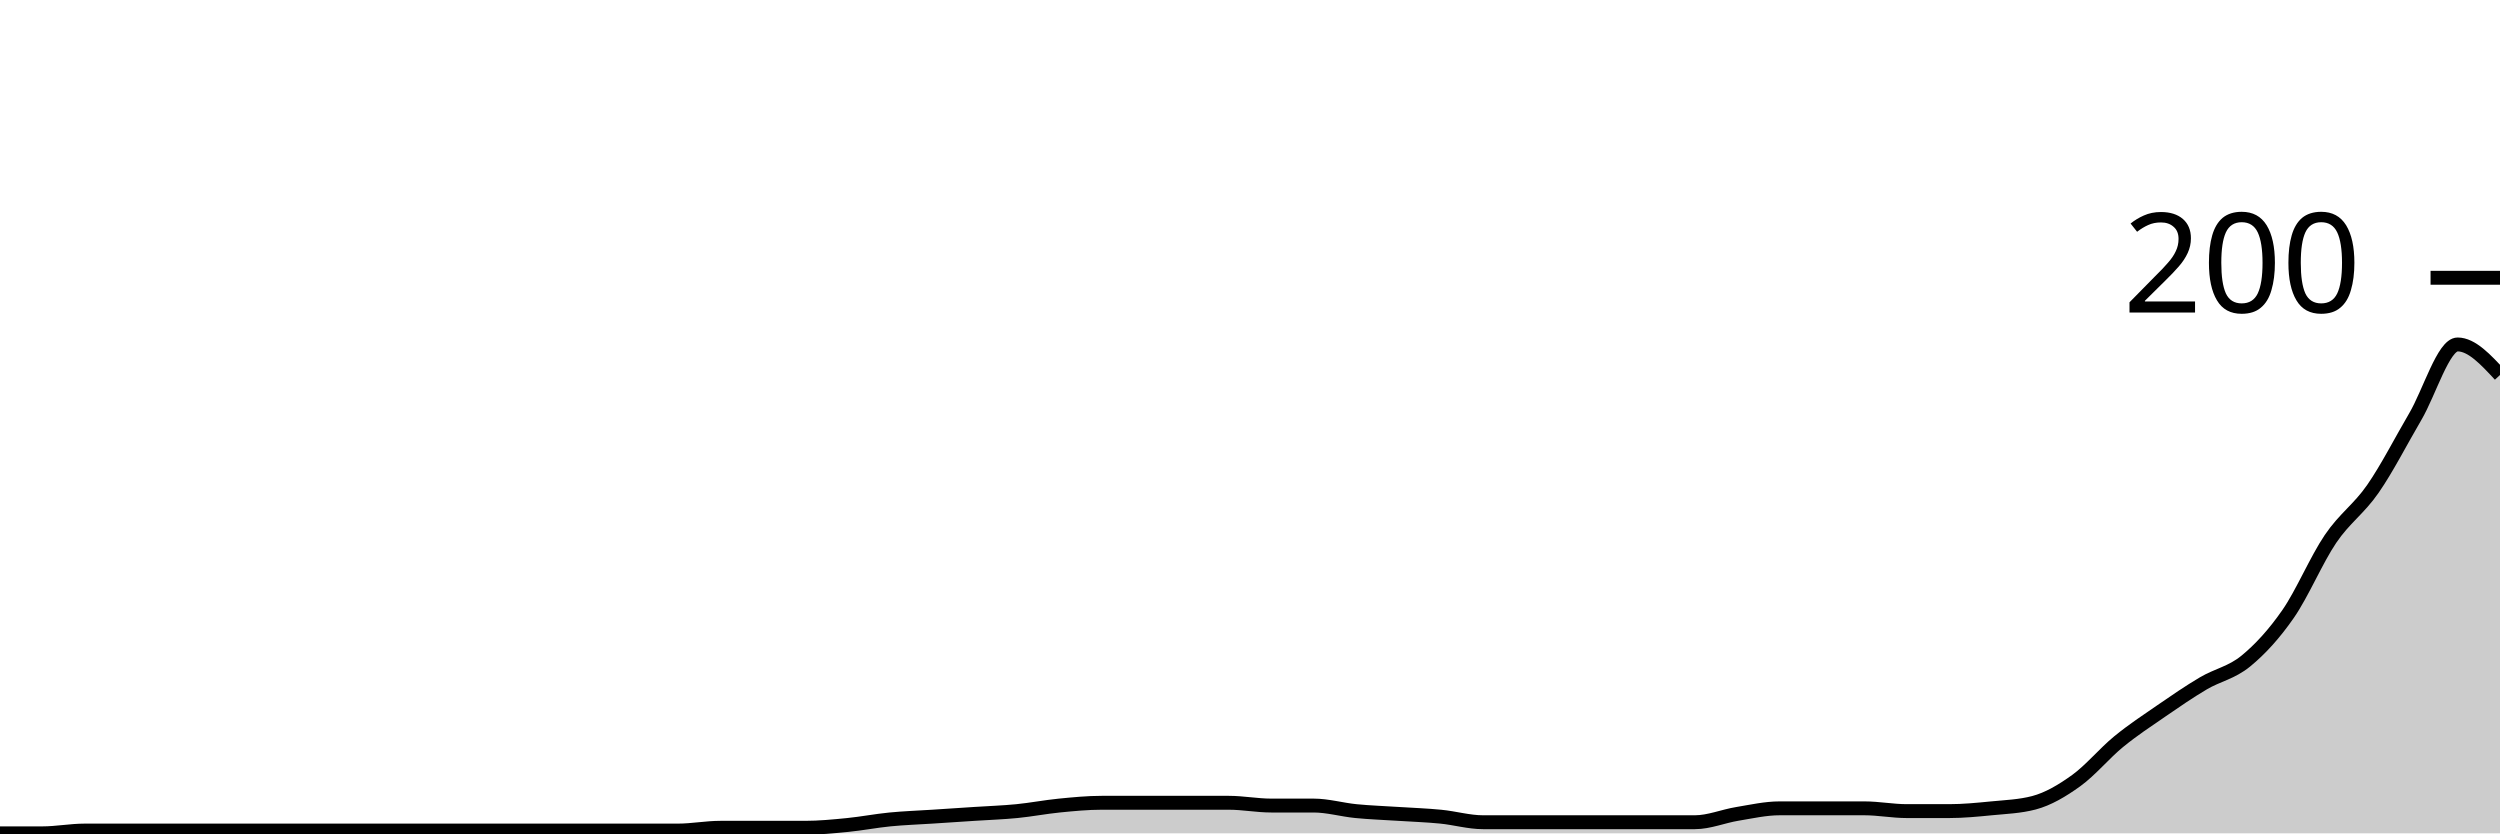
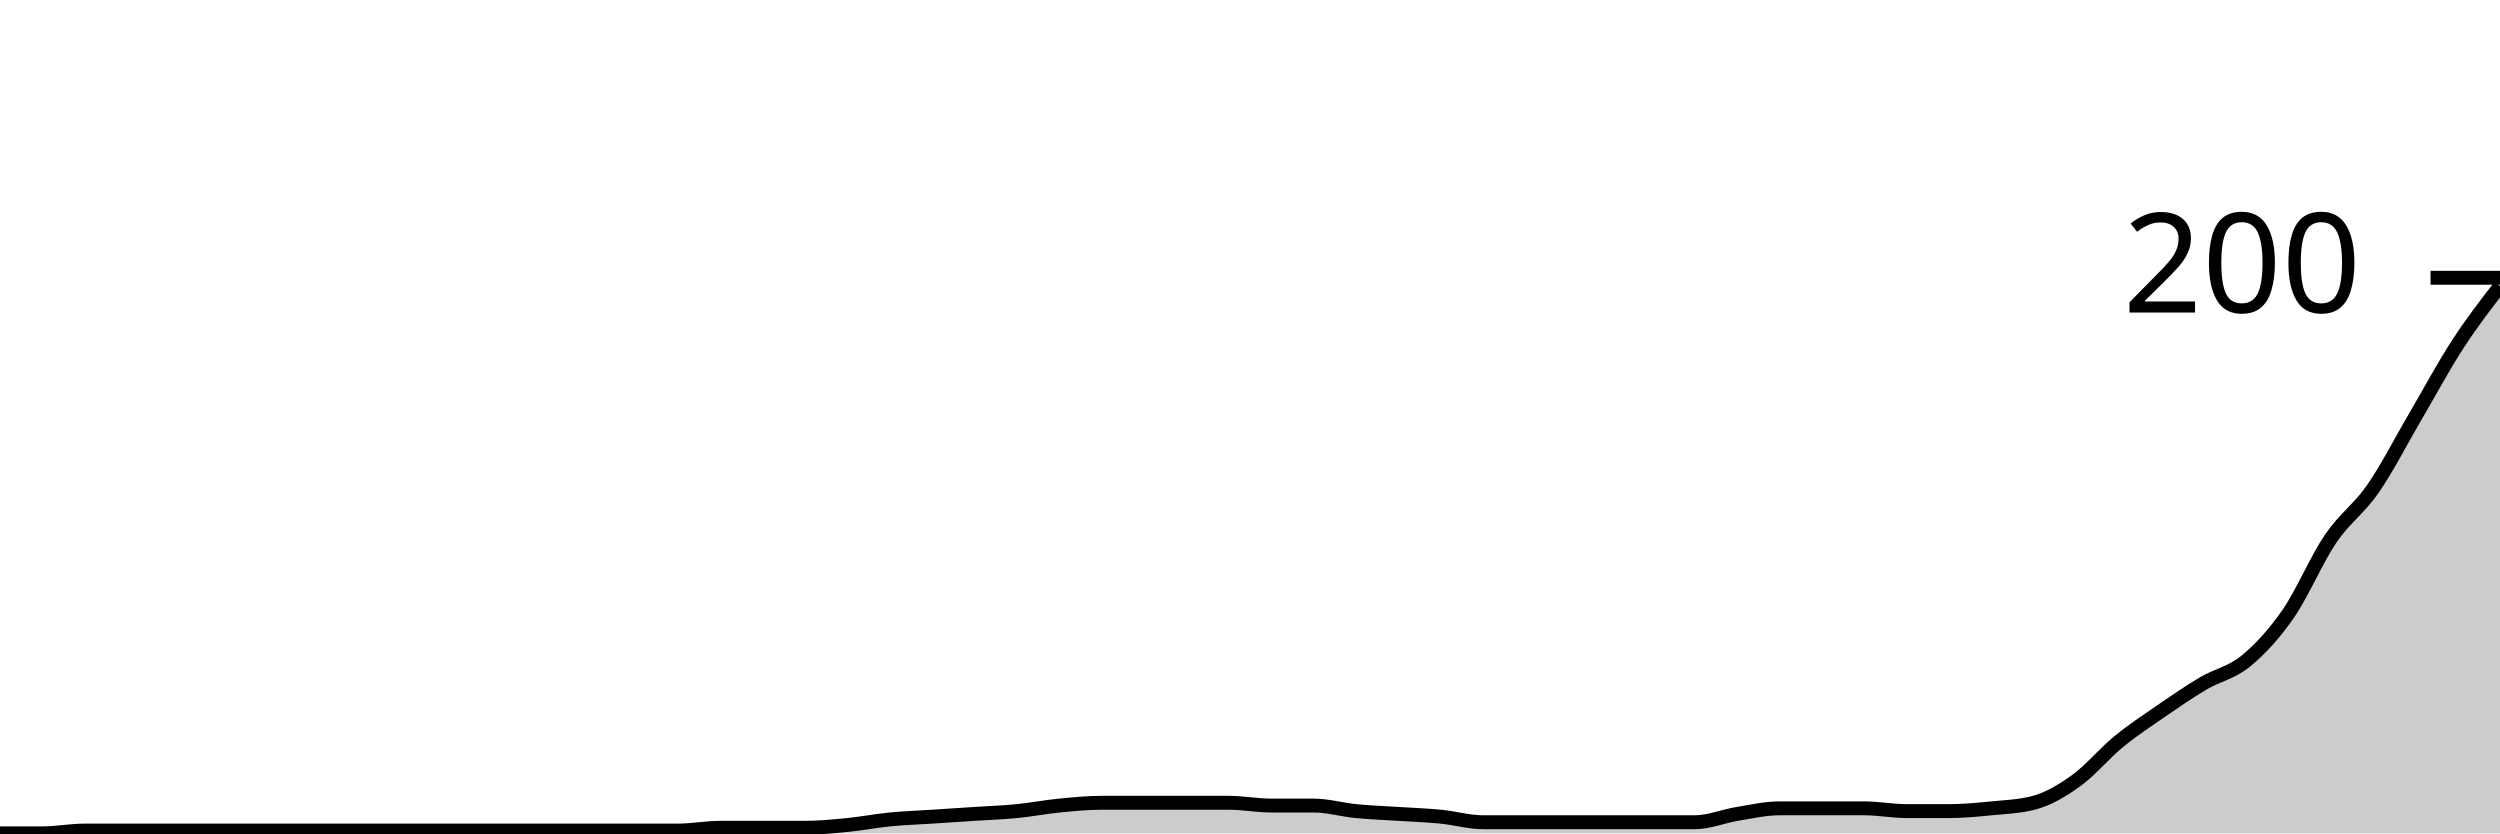
<svg xmlns="http://www.w3.org/2000/svg" viewBox="0 0 180 60">
  <g transform="translate(0,20)">
-     <path class="area" fill="rgba(0, 0, 0, 0.2)" d="M0,40C1.017,40,2.034,40,3.051,40C4.068,40,5.085,39.8,6.102,39.8C7.119,39.8,8.136,39.8,9.153,39.8C10.169,39.8,11.186,39.8,12.203,39.8C13.22,39.8,14.237,39.8,15.254,39.8C16.271,39.8,17.288,39.8,18.305,39.8C19.322,39.8,20.339,39.8,21.356,39.8C22.373,39.8,23.39,39.8,24.407,39.8C25.424,39.8,26.441,39.8,27.458,39.8C28.475,39.8,29.492,39.8,30.508,39.8C31.525,39.8,32.542,39.8,33.559,39.8C34.576,39.8,35.593,39.8,36.61,39.8C37.627,39.8,38.644,39.8,39.661,39.8C40.678,39.8,41.695,39.8,42.712,39.8C43.729,39.8,44.746,39.8,45.763,39.8C46.78,39.8,47.797,39.8,48.814,39.8C49.831,39.8,50.847,39.6,51.864,39.6C52.881,39.6,53.898,39.6,54.915,39.6C55.932,39.6,56.949,39.6,57.966,39.6C58.983,39.6,60,39.5,61.017,39.4C62.034,39.3,63.051,39.1,64.068,39C65.085,38.9,66.102,38.867,67.119,38.8C68.136,38.733,69.153,38.667,70.169,38.6C71.186,38.533,72.203,38.5,73.22,38.4C74.237,38.3,75.254,38.1,76.271,38C77.288,37.9,78.305,37.8,79.322,37.8C80.339,37.8,81.356,37.8,82.373,37.8C83.39,37.8,84.407,37.8,85.424,37.8C86.441,37.8,87.458,37.8,88.475,37.8C89.492,37.8,90.508,38,91.525,38C92.542,38,93.559,38,94.576,38C95.593,38,96.61,38.3,97.627,38.4C98.644,38.5,99.661,38.533,100.678,38.6C101.695,38.667,102.712,38.7,103.729,38.8C104.746,38.9,105.763,39.2,106.78,39.2C107.797,39.2,108.814,39.2,109.831,39.2C110.847,39.2,111.864,39.2,112.881,39.2C113.898,39.2,114.915,39.2,115.932,39.2C116.949,39.2,117.966,39.2,118.983,39.2C120,39.2,121.017,39.2,122.034,39.2C123.051,39.2,124.068,38.767,125.085,38.6C126.102,38.433,127.119,38.2,128.136,38.2C129.153,38.2,130.169,38.2,131.186,38.2C132.203,38.2,133.22,38.2,134.237,38.2C135.254,38.2,136.271,38.4,137.288,38.4C138.305,38.4,139.322,38.4,140.339,38.4C141.356,38.4,142.373,38.3,143.39,38.2C144.407,38.1,145.424,38.067,146.441,37.8C147.458,37.533,148.475,36.933,149.492,36.2C150.508,35.467,151.525,34.233,152.542,33.4C153.559,32.567,154.576,31.9,155.593,31.2C156.61,30.5,157.627,29.8,158.644,29.2C159.661,28.6,160.678,28.433,161.695,27.6C162.712,26.767,163.729,25.667,164.746,24.2C165.763,22.733,166.78,20.3,167.797,18.8C168.814,17.3,169.831,16.667,170.847,15.2C171.864,13.733,172.881,11.733,173.898,10C174.915,8.267,175.932,4.8,176.949,4.8C177.966,4.8,178.983,5.9,180,7L180,40C178.983,40,177.966,40,176.949,40C175.932,40,174.915,40,173.898,40C172.881,40,171.864,40,170.847,40C169.831,40,168.814,40,167.797,40C166.78,40,165.763,40,164.746,40C163.729,40,162.712,40,161.695,40C160.678,40,159.661,40,158.644,40C157.627,40,156.61,40,155.593,40C154.576,40,153.559,40,152.542,40C151.525,40,150.508,40,149.492,40C148.475,40,147.458,40,146.441,40C145.424,40,144.407,40,143.39,40C142.373,40,141.356,40,140.339,40C139.322,40,138.305,40,137.288,40C136.271,40,135.254,40,134.237,40C133.22,40,132.203,40,131.186,40C130.169,40,129.153,40,128.136,40C127.119,40,126.102,40,125.085,40C124.068,40,123.051,40,122.034,40C121.017,40,120,40,118.983,40C117.966,40,116.949,40,115.932,40C114.915,40,113.898,40,112.881,40C111.864,40,110.847,40,109.831,40C108.814,40,107.797,40,106.78,40C105.763,40,104.746,40,103.729,40C102.712,40,101.695,40,100.678,40C99.661,40,98.644,40,97.627,40C96.61,40,95.593,40,94.576,40C93.559,40,92.542,40,91.525,40C90.508,40,89.492,40,88.475,40C87.458,40,86.441,40,85.424,40C84.407,40,83.39,40,82.373,40C81.356,40,80.339,40,79.322,40C78.305,40,77.288,40,76.271,40C75.254,40,74.237,40,73.22,40C72.203,40,71.186,40,70.169,40C69.153,40,68.136,40,67.119,40C66.102,40,65.085,40,64.068,40C63.051,40,62.034,40,61.017,40C60,40,58.983,40,57.966,40C56.949,40,55.932,40,54.915,40C53.898,40,52.881,40,51.864,40C50.847,40,49.831,40,48.814,40C47.797,40,46.78,40,45.763,40C44.746,40,43.729,40,42.712,40C41.695,40,40.678,40,39.661,40C38.644,40,37.627,40,36.61,40C35.593,40,34.576,40,33.559,40C32.542,40,31.525,40,30.508,40C29.492,40,28.475,40,27.458,40C26.441,40,25.424,40,24.407,40C23.39,40,22.373,40,21.356,40C20.339,40,19.322,40,18.305,40C17.288,40,16.271,40,15.254,40C14.237,40,13.22,40,12.203,40C11.186,40,10.169,40,9.153,40C8.136,40,7.119,40,6.102,40C5.085,40,4.068,40,3.051,40C2.034,40,1.017,40,0,40Z" />
-     <path class="line" stroke="black" fill="none" d="M0,40C1.017,40,2.034,40,3.051,40C4.068,40,5.085,39.8,6.102,39.8C7.119,39.8,8.136,39.8,9.153,39.8C10.169,39.8,11.186,39.8,12.203,39.8C13.22,39.8,14.237,39.8,15.254,39.8C16.271,39.8,17.288,39.8,18.305,39.8C19.322,39.8,20.339,39.8,21.356,39.8C22.373,39.8,23.39,39.8,24.407,39.8C25.424,39.8,26.441,39.8,27.458,39.8C28.475,39.8,29.492,39.8,30.508,39.8C31.525,39.8,32.542,39.8,33.559,39.8C34.576,39.8,35.593,39.8,36.61,39.8C37.627,39.8,38.644,39.8,39.661,39.8C40.678,39.8,41.695,39.8,42.712,39.8C43.729,39.8,44.746,39.8,45.763,39.8C46.78,39.8,47.797,39.8,48.814,39.8C49.831,39.8,50.847,39.6,51.864,39.6C52.881,39.6,53.898,39.6,54.915,39.6C55.932,39.6,56.949,39.6,57.966,39.6C58.983,39.6,60,39.5,61.017,39.4C62.034,39.3,63.051,39.1,64.068,39C65.085,38.9,66.102,38.867,67.119,38.8C68.136,38.733,69.153,38.667,70.169,38.6C71.186,38.533,72.203,38.5,73.22,38.4C74.237,38.3,75.254,38.1,76.271,38C77.288,37.9,78.305,37.8,79.322,37.8C80.339,37.8,81.356,37.8,82.373,37.8C83.39,37.8,84.407,37.8,85.424,37.8C86.441,37.8,87.458,37.8,88.475,37.8C89.492,37.8,90.508,38,91.525,38C92.542,38,93.559,38,94.576,38C95.593,38,96.61,38.3,97.627,38.4C98.644,38.5,99.661,38.533,100.678,38.6C101.695,38.667,102.712,38.7,103.729,38.8C104.746,38.9,105.763,39.2,106.78,39.2C107.797,39.2,108.814,39.2,109.831,39.2C110.847,39.2,111.864,39.2,112.881,39.2C113.898,39.2,114.915,39.2,115.932,39.2C116.949,39.2,117.966,39.2,118.983,39.2C120,39.2,121.017,39.2,122.034,39.2C123.051,39.2,124.068,38.767,125.085,38.6C126.102,38.433,127.119,38.2,128.136,38.2C129.153,38.2,130.169,38.2,131.186,38.2C132.203,38.2,133.22,38.2,134.237,38.2C135.254,38.2,136.271,38.4,137.288,38.4C138.305,38.4,139.322,38.4,140.339,38.4C141.356,38.4,142.373,38.3,143.39,38.2C144.407,38.1,145.424,38.067,146.441,37.8C147.458,37.533,148.475,36.933,149.492,36.2C150.508,35.467,151.525,34.233,152.542,33.4C153.559,32.567,154.576,31.9,155.593,31.2C156.61,30.5,157.627,29.8,158.644,29.2C159.661,28.6,160.678,28.433,161.695,27.6C162.712,26.767,163.729,25.667,164.746,24.2C165.763,22.733,166.78,20.3,167.797,18.8C168.814,17.3,169.831,16.667,170.847,15.2C171.864,13.733,172.881,11.733,173.898,10C174.915,8.267,175.932,4.8,176.949,4.8C177.966,4.8,178.983,5.9,180,7" />
+     <path class="area" fill="rgba(0, 0, 0, 0.2)" d="M0,40C1.017,40,2.034,40,3.051,40C4.068,40,5.085,39.8,6.102,39.8C7.119,39.8,8.136,39.8,9.153,39.8C10.169,39.8,11.186,39.8,12.203,39.8C13.22,39.8,14.237,39.8,15.254,39.8C16.271,39.8,17.288,39.8,18.305,39.8C19.322,39.8,20.339,39.8,21.356,39.8C22.373,39.8,23.39,39.8,24.407,39.8C25.424,39.8,26.441,39.8,27.458,39.8C28.475,39.8,29.492,39.8,30.508,39.8C31.525,39.8,32.542,39.8,33.559,39.8C34.576,39.8,35.593,39.8,36.61,39.8C37.627,39.8,38.644,39.8,39.661,39.8C40.678,39.8,41.695,39.8,42.712,39.8C43.729,39.8,44.746,39.8,45.763,39.8C46.78,39.8,47.797,39.8,48.814,39.8C49.831,39.8,50.847,39.6,51.864,39.6C52.881,39.6,53.898,39.6,54.915,39.6C55.932,39.6,56.949,39.6,57.966,39.6C58.983,39.6,60,39.5,61.017,39.4C62.034,39.3,63.051,39.1,64.068,39C65.085,38.9,66.102,38.867,67.119,38.8C68.136,38.733,69.153,38.667,70.169,38.6C71.186,38.533,72.203,38.5,73.22,38.4C74.237,38.3,75.254,38.1,76.271,38C77.288,37.9,78.305,37.8,79.322,37.8C80.339,37.8,81.356,37.8,82.373,37.8C83.39,37.8,84.407,37.8,85.424,37.8C86.441,37.8,87.458,37.8,88.475,37.8C89.492,37.8,90.508,38,91.525,38C92.542,38,93.559,38,94.576,38C95.593,38,96.61,38.3,97.627,38.4C98.644,38.5,99.661,38.533,100.678,38.6C101.695,38.667,102.712,38.7,103.729,38.8C104.746,38.9,105.763,39.2,106.78,39.2C107.797,39.2,108.814,39.2,109.831,39.2C110.847,39.2,111.864,39.2,112.881,39.2C113.898,39.2,114.915,39.2,115.932,39.2C116.949,39.2,117.966,39.2,118.983,39.2C120,39.2,121.017,39.2,122.034,39.2C123.051,39.2,124.068,38.767,125.085,38.6C126.102,38.433,127.119,38.2,128.136,38.2C129.153,38.2,130.169,38.2,131.186,38.2C132.203,38.2,133.22,38.2,134.237,38.2C135.254,38.2,136.271,38.4,137.288,38.4C138.305,38.4,139.322,38.4,140.339,38.4C141.356,38.4,142.373,38.3,143.39,38.2C144.407,38.1,145.424,38.067,146.441,37.8C147.458,37.533,148.475,36.933,149.492,36.2C150.508,35.467,151.525,34.233,152.542,33.4C153.559,32.567,154.576,31.9,155.593,31.2C156.61,30.5,157.627,29.8,158.644,29.2C159.661,28.6,160.678,28.433,161.695,27.6C162.712,26.767,163.729,25.667,164.746,24.2C165.763,22.733,166.78,20.3,167.797,18.8C168.814,17.3,169.831,16.667,170.847,15.2C171.864,13.733,172.881,11.733,173.898,10C174.915,8.267,175.932,6.367,176.949,4.8C177.966,3.233,178.983,1.917,180,0.6L180,40C178.983,40,177.966,40,176.949,40C175.932,40,174.915,40,173.898,40C172.881,40,171.864,40,170.847,40C169.831,40,168.814,40,167.797,40C166.78,40,165.763,40,164.746,40C163.729,40,162.712,40,161.695,40C160.678,40,159.661,40,158.644,40C157.627,40,156.61,40,155.593,40C154.576,40,153.559,40,152.542,40C151.525,40,150.508,40,149.492,40C148.475,40,147.458,40,146.441,40C145.424,40,144.407,40,143.39,40C142.373,40,141.356,40,140.339,40C139.322,40,138.305,40,137.288,40C136.271,40,135.254,40,134.237,40C133.22,40,132.203,40,131.186,40C130.169,40,129.153,40,128.136,40C127.119,40,126.102,40,125.085,40C124.068,40,123.051,40,122.034,40C121.017,40,120,40,118.983,40C117.966,40,116.949,40,115.932,40C114.915,40,113.898,40,112.881,40C111.864,40,110.847,40,109.831,40C108.814,40,107.797,40,106.78,40C105.763,40,104.746,40,103.729,40C102.712,40,101.695,40,100.678,40C99.661,40,98.644,40,97.627,40C96.61,40,95.593,40,94.576,40C93.559,40,92.542,40,91.525,40C90.508,40,89.492,40,88.475,40C87.458,40,86.441,40,85.424,40C84.407,40,83.39,40,82.373,40C81.356,40,80.339,40,79.322,40C78.305,40,77.288,40,76.271,40C75.254,40,74.237,40,73.22,40C72.203,40,71.186,40,70.169,40C69.153,40,68.136,40,67.119,40C66.102,40,65.085,40,64.068,40C63.051,40,62.034,40,61.017,40C60,40,58.983,40,57.966,40C56.949,40,55.932,40,54.915,40C53.898,40,52.881,40,51.864,40C50.847,40,49.831,40,48.814,40C47.797,40,46.78,40,45.763,40C44.746,40,43.729,40,42.712,40C41.695,40,40.678,40,39.661,40C38.644,40,37.627,40,36.61,40C35.593,40,34.576,40,33.559,40C32.542,40,31.525,40,30.508,40C29.492,40,28.475,40,27.458,40C26.441,40,25.424,40,24.407,40C23.39,40,22.373,40,21.356,40C20.339,40,19.322,40,18.305,40C17.288,40,16.271,40,15.254,40C14.237,40,13.22,40,12.203,40C11.186,40,10.169,40,9.153,40C8.136,40,7.119,40,6.102,40C5.085,40,4.068,40,3.051,40C2.034,40,1.017,40,0,40Z" />
+     <path class="line" stroke="black" fill="none" d="M0,40C1.017,40,2.034,40,3.051,40C4.068,40,5.085,39.8,6.102,39.8C7.119,39.8,8.136,39.8,9.153,39.8C10.169,39.8,11.186,39.8,12.203,39.8C13.22,39.8,14.237,39.8,15.254,39.8C16.271,39.8,17.288,39.8,18.305,39.8C19.322,39.8,20.339,39.8,21.356,39.8C22.373,39.8,23.39,39.8,24.407,39.8C25.424,39.8,26.441,39.8,27.458,39.8C28.475,39.8,29.492,39.8,30.508,39.8C31.525,39.8,32.542,39.8,33.559,39.8C34.576,39.8,35.593,39.8,36.61,39.8C37.627,39.8,38.644,39.8,39.661,39.8C40.678,39.8,41.695,39.8,42.712,39.8C43.729,39.8,44.746,39.8,45.763,39.8C46.78,39.8,47.797,39.8,48.814,39.8C49.831,39.8,50.847,39.6,51.864,39.6C52.881,39.6,53.898,39.6,54.915,39.6C55.932,39.6,56.949,39.6,57.966,39.6C58.983,39.6,60,39.5,61.017,39.4C62.034,39.3,63.051,39.1,64.068,39C65.085,38.9,66.102,38.867,67.119,38.8C68.136,38.733,69.153,38.667,70.169,38.6C71.186,38.533,72.203,38.5,73.22,38.4C74.237,38.3,75.254,38.1,76.271,38C77.288,37.9,78.305,37.8,79.322,37.8C80.339,37.8,81.356,37.8,82.373,37.8C83.39,37.8,84.407,37.8,85.424,37.8C86.441,37.8,87.458,37.8,88.475,37.8C89.492,37.8,90.508,38,91.525,38C92.542,38,93.559,38,94.576,38C95.593,38,96.61,38.3,97.627,38.4C98.644,38.5,99.661,38.533,100.678,38.6C101.695,38.667,102.712,38.7,103.729,38.8C104.746,38.9,105.763,39.2,106.78,39.2C107.797,39.2,108.814,39.2,109.831,39.2C110.847,39.2,111.864,39.2,112.881,39.2C113.898,39.2,114.915,39.2,115.932,39.2C116.949,39.2,117.966,39.2,118.983,39.2C120,39.2,121.017,39.2,122.034,39.2C123.051,39.2,124.068,38.767,125.085,38.6C126.102,38.433,127.119,38.2,128.136,38.2C129.153,38.2,130.169,38.2,131.186,38.2C132.203,38.2,133.22,38.2,134.237,38.2C135.254,38.2,136.271,38.4,137.288,38.4C138.305,38.4,139.322,38.4,140.339,38.4C141.356,38.4,142.373,38.3,143.39,38.2C144.407,38.1,145.424,38.067,146.441,37.8C147.458,37.533,148.475,36.933,149.492,36.2C150.508,35.467,151.525,34.233,152.542,33.4C153.559,32.567,154.576,31.9,155.593,31.2C156.61,30.5,157.627,29.8,158.644,29.2C159.661,28.6,160.678,28.433,161.695,27.6C162.712,26.767,163.729,25.667,164.746,24.2C165.763,22.733,166.78,20.3,167.797,18.8C168.814,17.3,169.831,16.667,170.847,15.2C171.864,13.733,172.881,11.733,173.898,10C174.915,8.267,175.932,6.367,176.949,4.8C177.966,3.233,178.983,1.917,180,0.6" />
    <path class="axis-ceiling" stroke-width="1" stroke="black" fill="none" d="M175,0L180,0" />
    <text class="axis-ceiling-label" font-family="sans-serif" text-anchor="end" font-size="10px" x="170" y="2.5">200</text>
  </g>
</svg>
